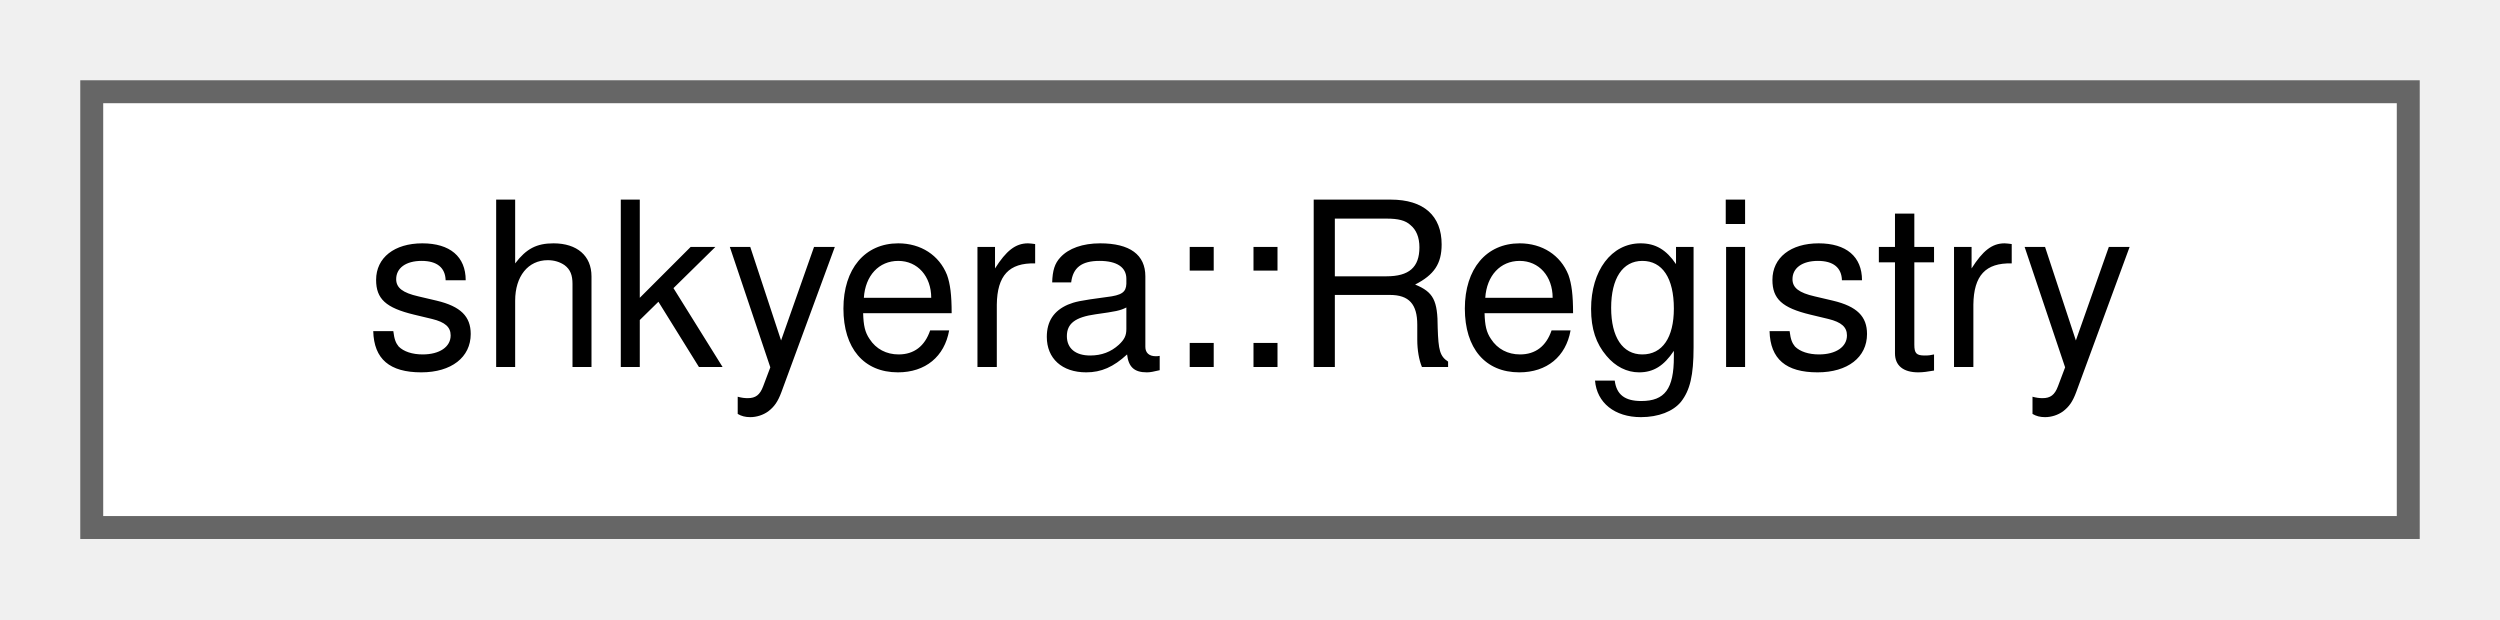
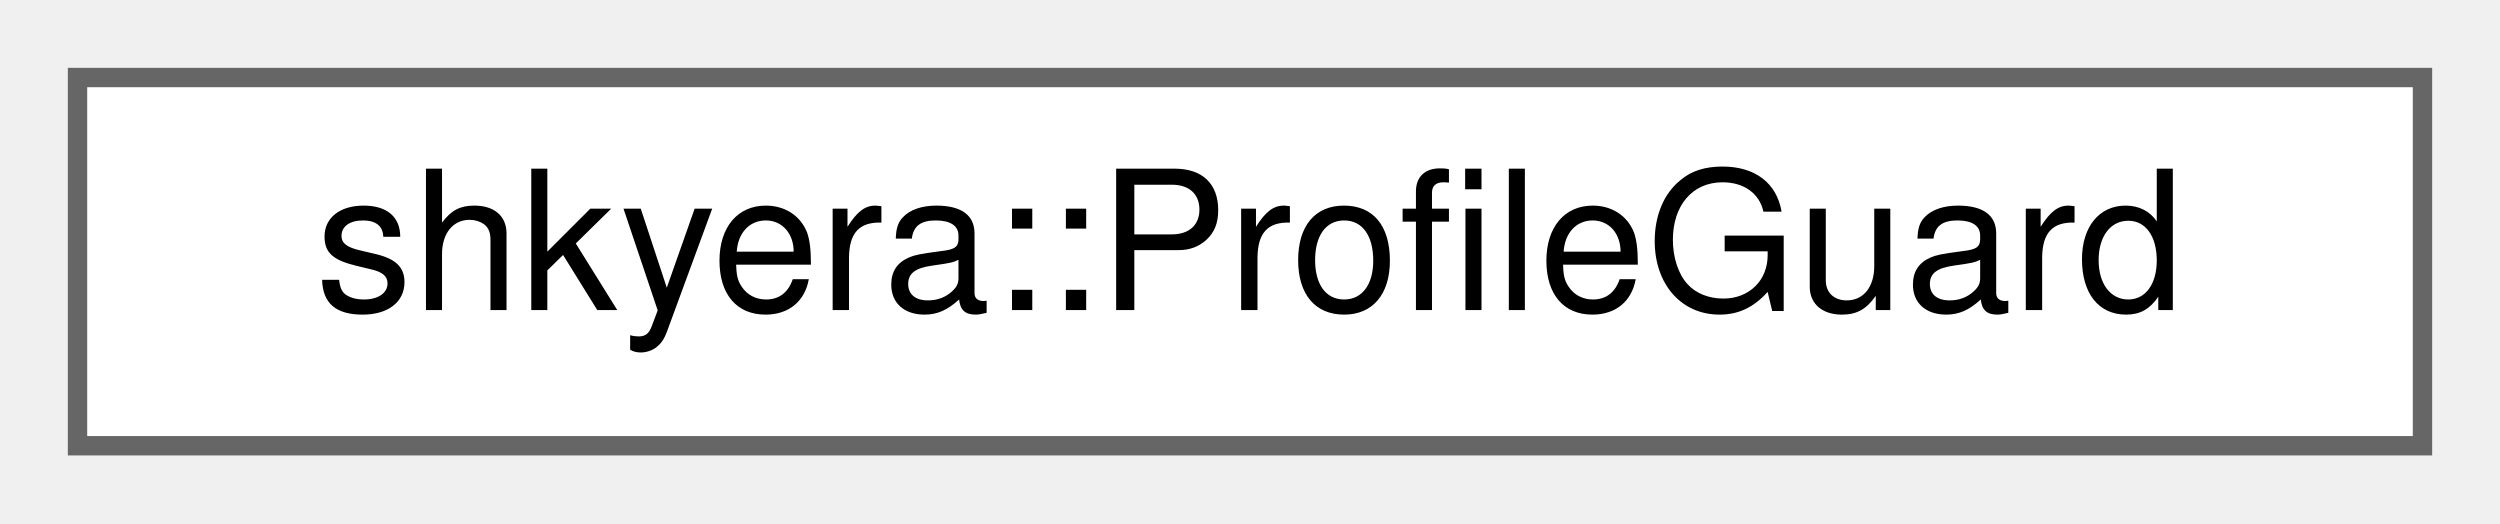
- <svg xmlns="http://www.w3.org/2000/svg" xmlns:xlink="http://www.w3.org/1999/xlink" width="109pt" height="27pt" viewBox="0.00 0.00 109.00 27.00">
+ <svg xmlns="http://www.w3.org/2000/svg" xmlns:xlink="http://www.w3.org/1999/xlink" width="129pt" height="27pt" viewBox="0.00 0.00 129.00 27.00">
  <g id="graph0" class="graph" transform="scale(1 1) rotate(0) translate(4 23)">
    <g id="Node000000" class="node">
      <g id="a_Node000000">
-         <a xlink:href="classshkyera_1_1_registry.html" target="_top" xlink:title=" ">
-           <polygon fill="white" stroke="#666666" points="101,-19 0,-19 0,0 101,0 101,-19" />
-           <text text-anchor="middle" x="50.5" y="-7" font-family="Helvetica,sans-Serif" font-size="10.00">shkyera::Registry</text>
+         <a xlink:href="classshkyera_1_1_profile_guard.html" target="_top" xlink:title=" ">
+           <polygon fill="white" stroke="#666666" points="121,-19 0,-19 0,0 121,0 121,-19" />
+           <text text-anchor="middle" x="60.5" y="-7" font-family="Helvetica,sans-Serif" font-size="10.00">shkyera::ProfileGuard</text>
        </a>
      </g>
    </g>
  </g>
</svg>
